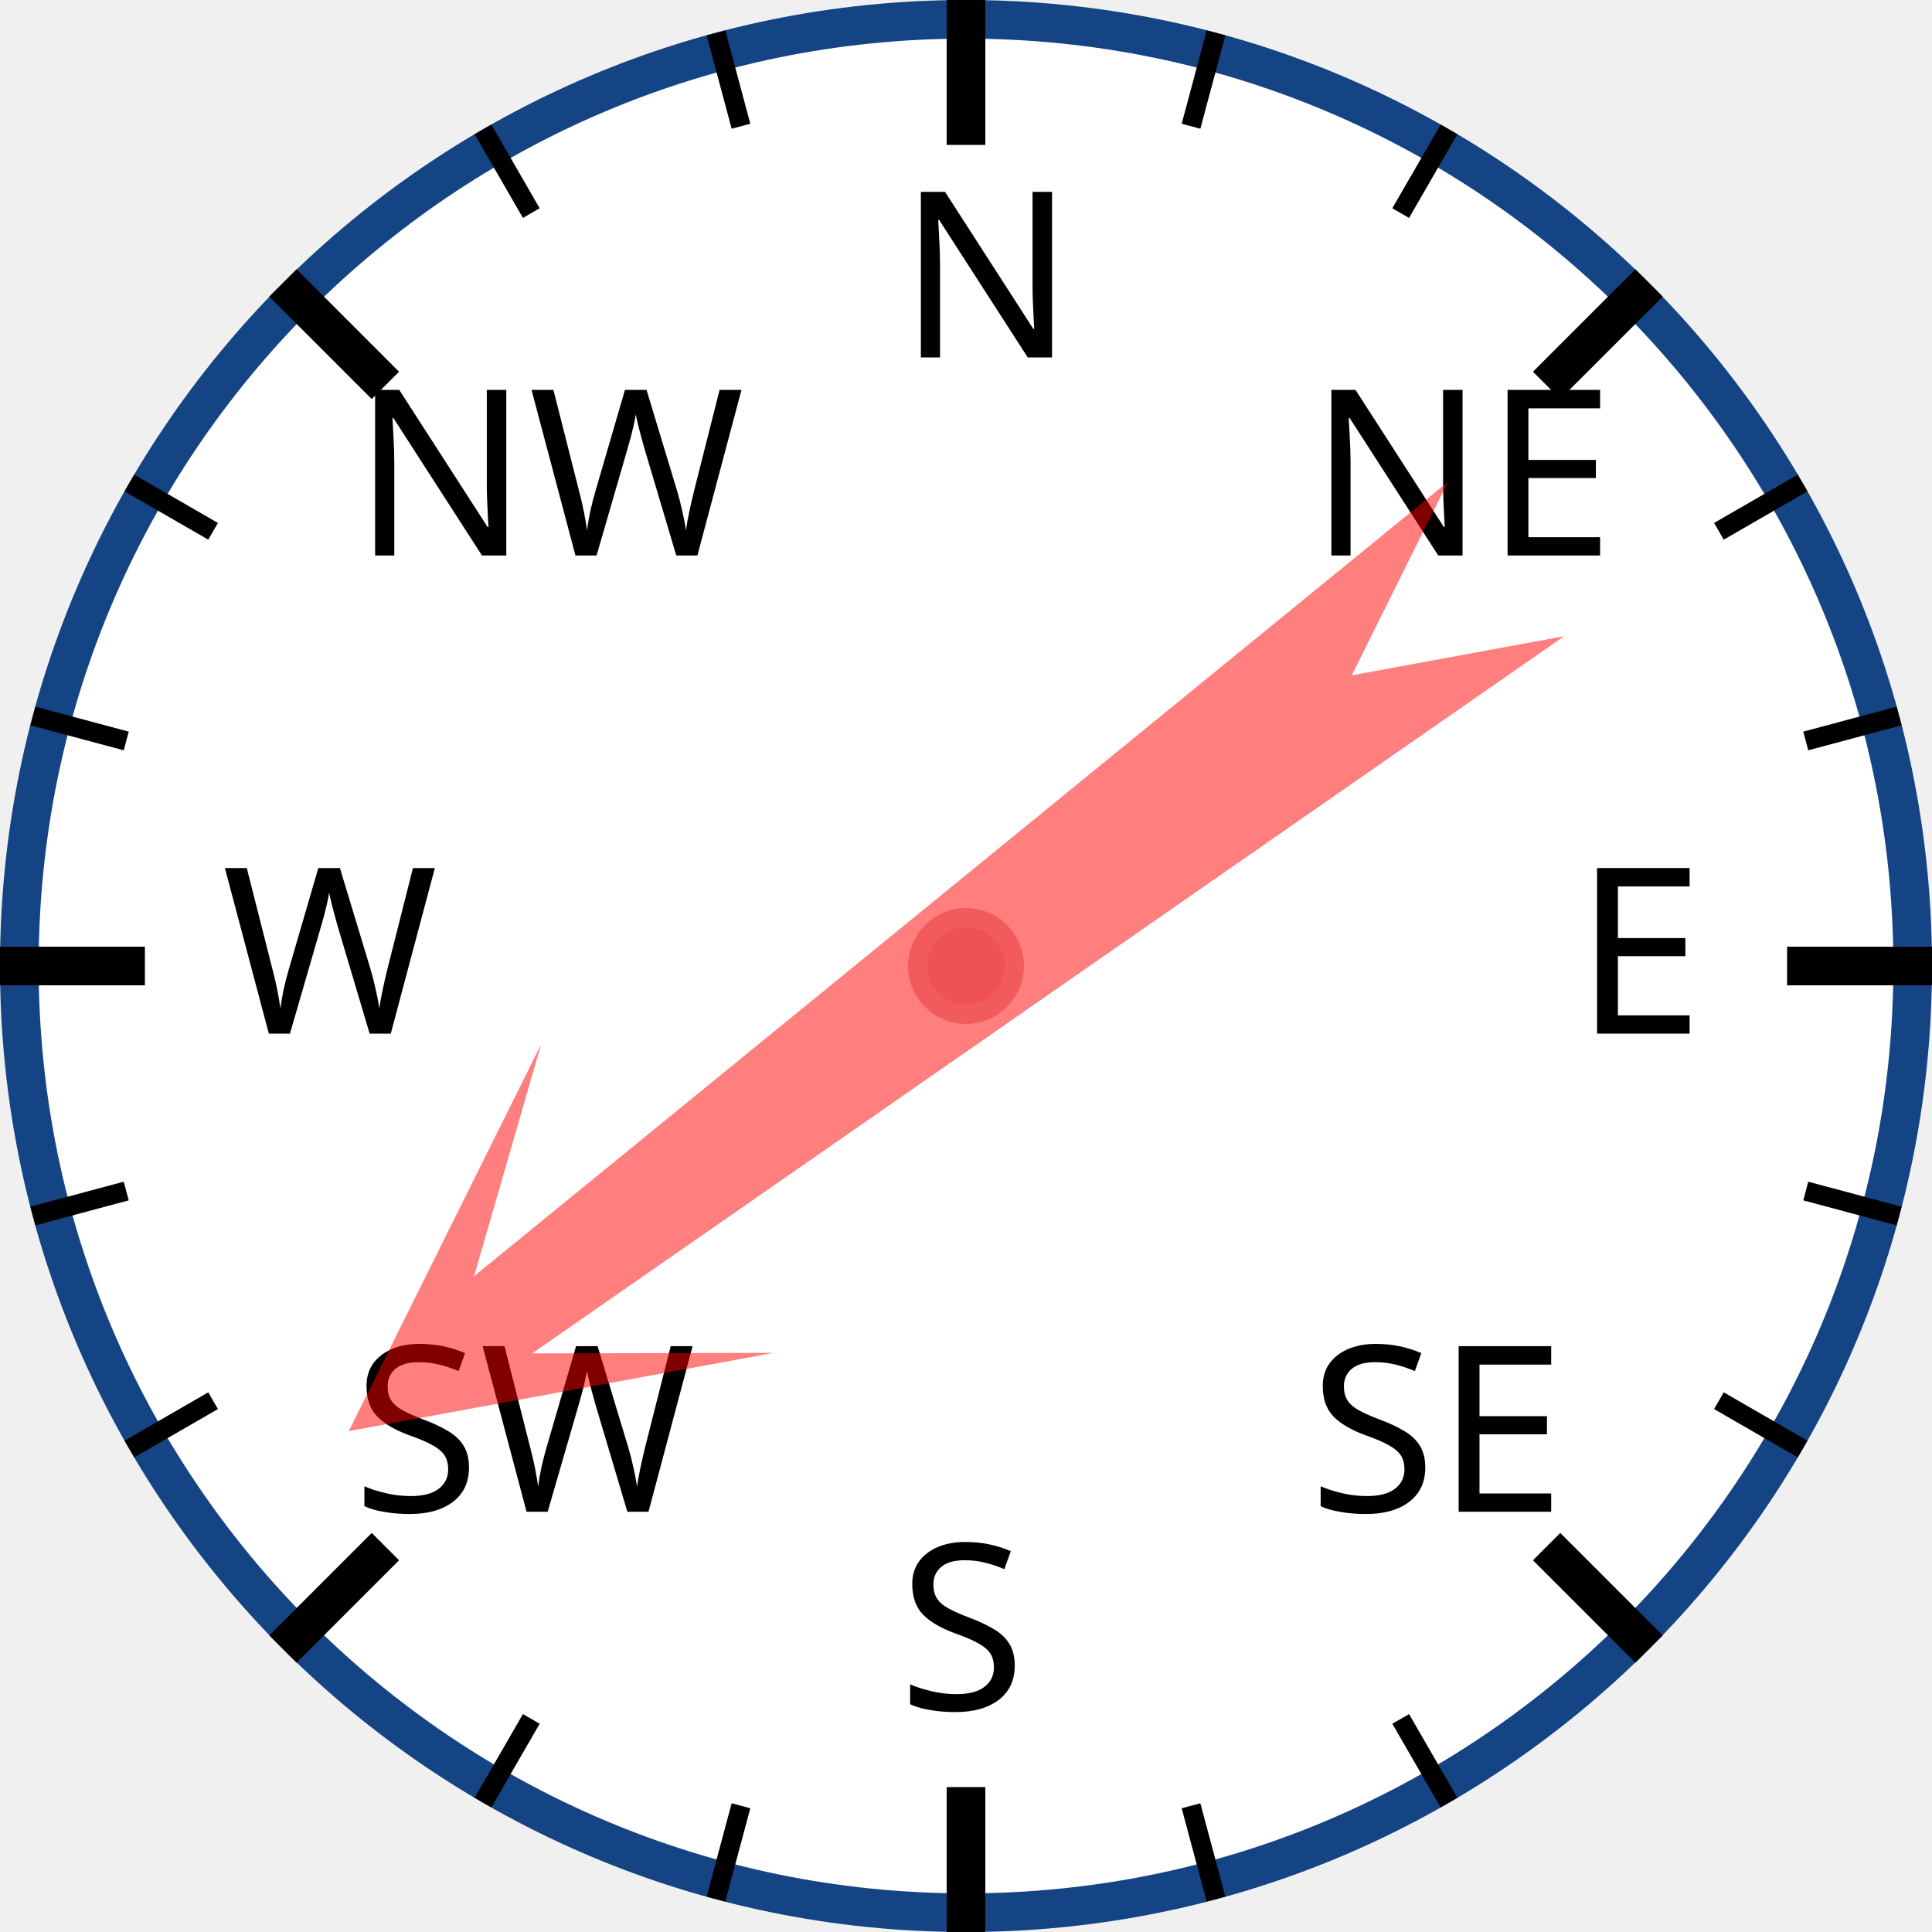
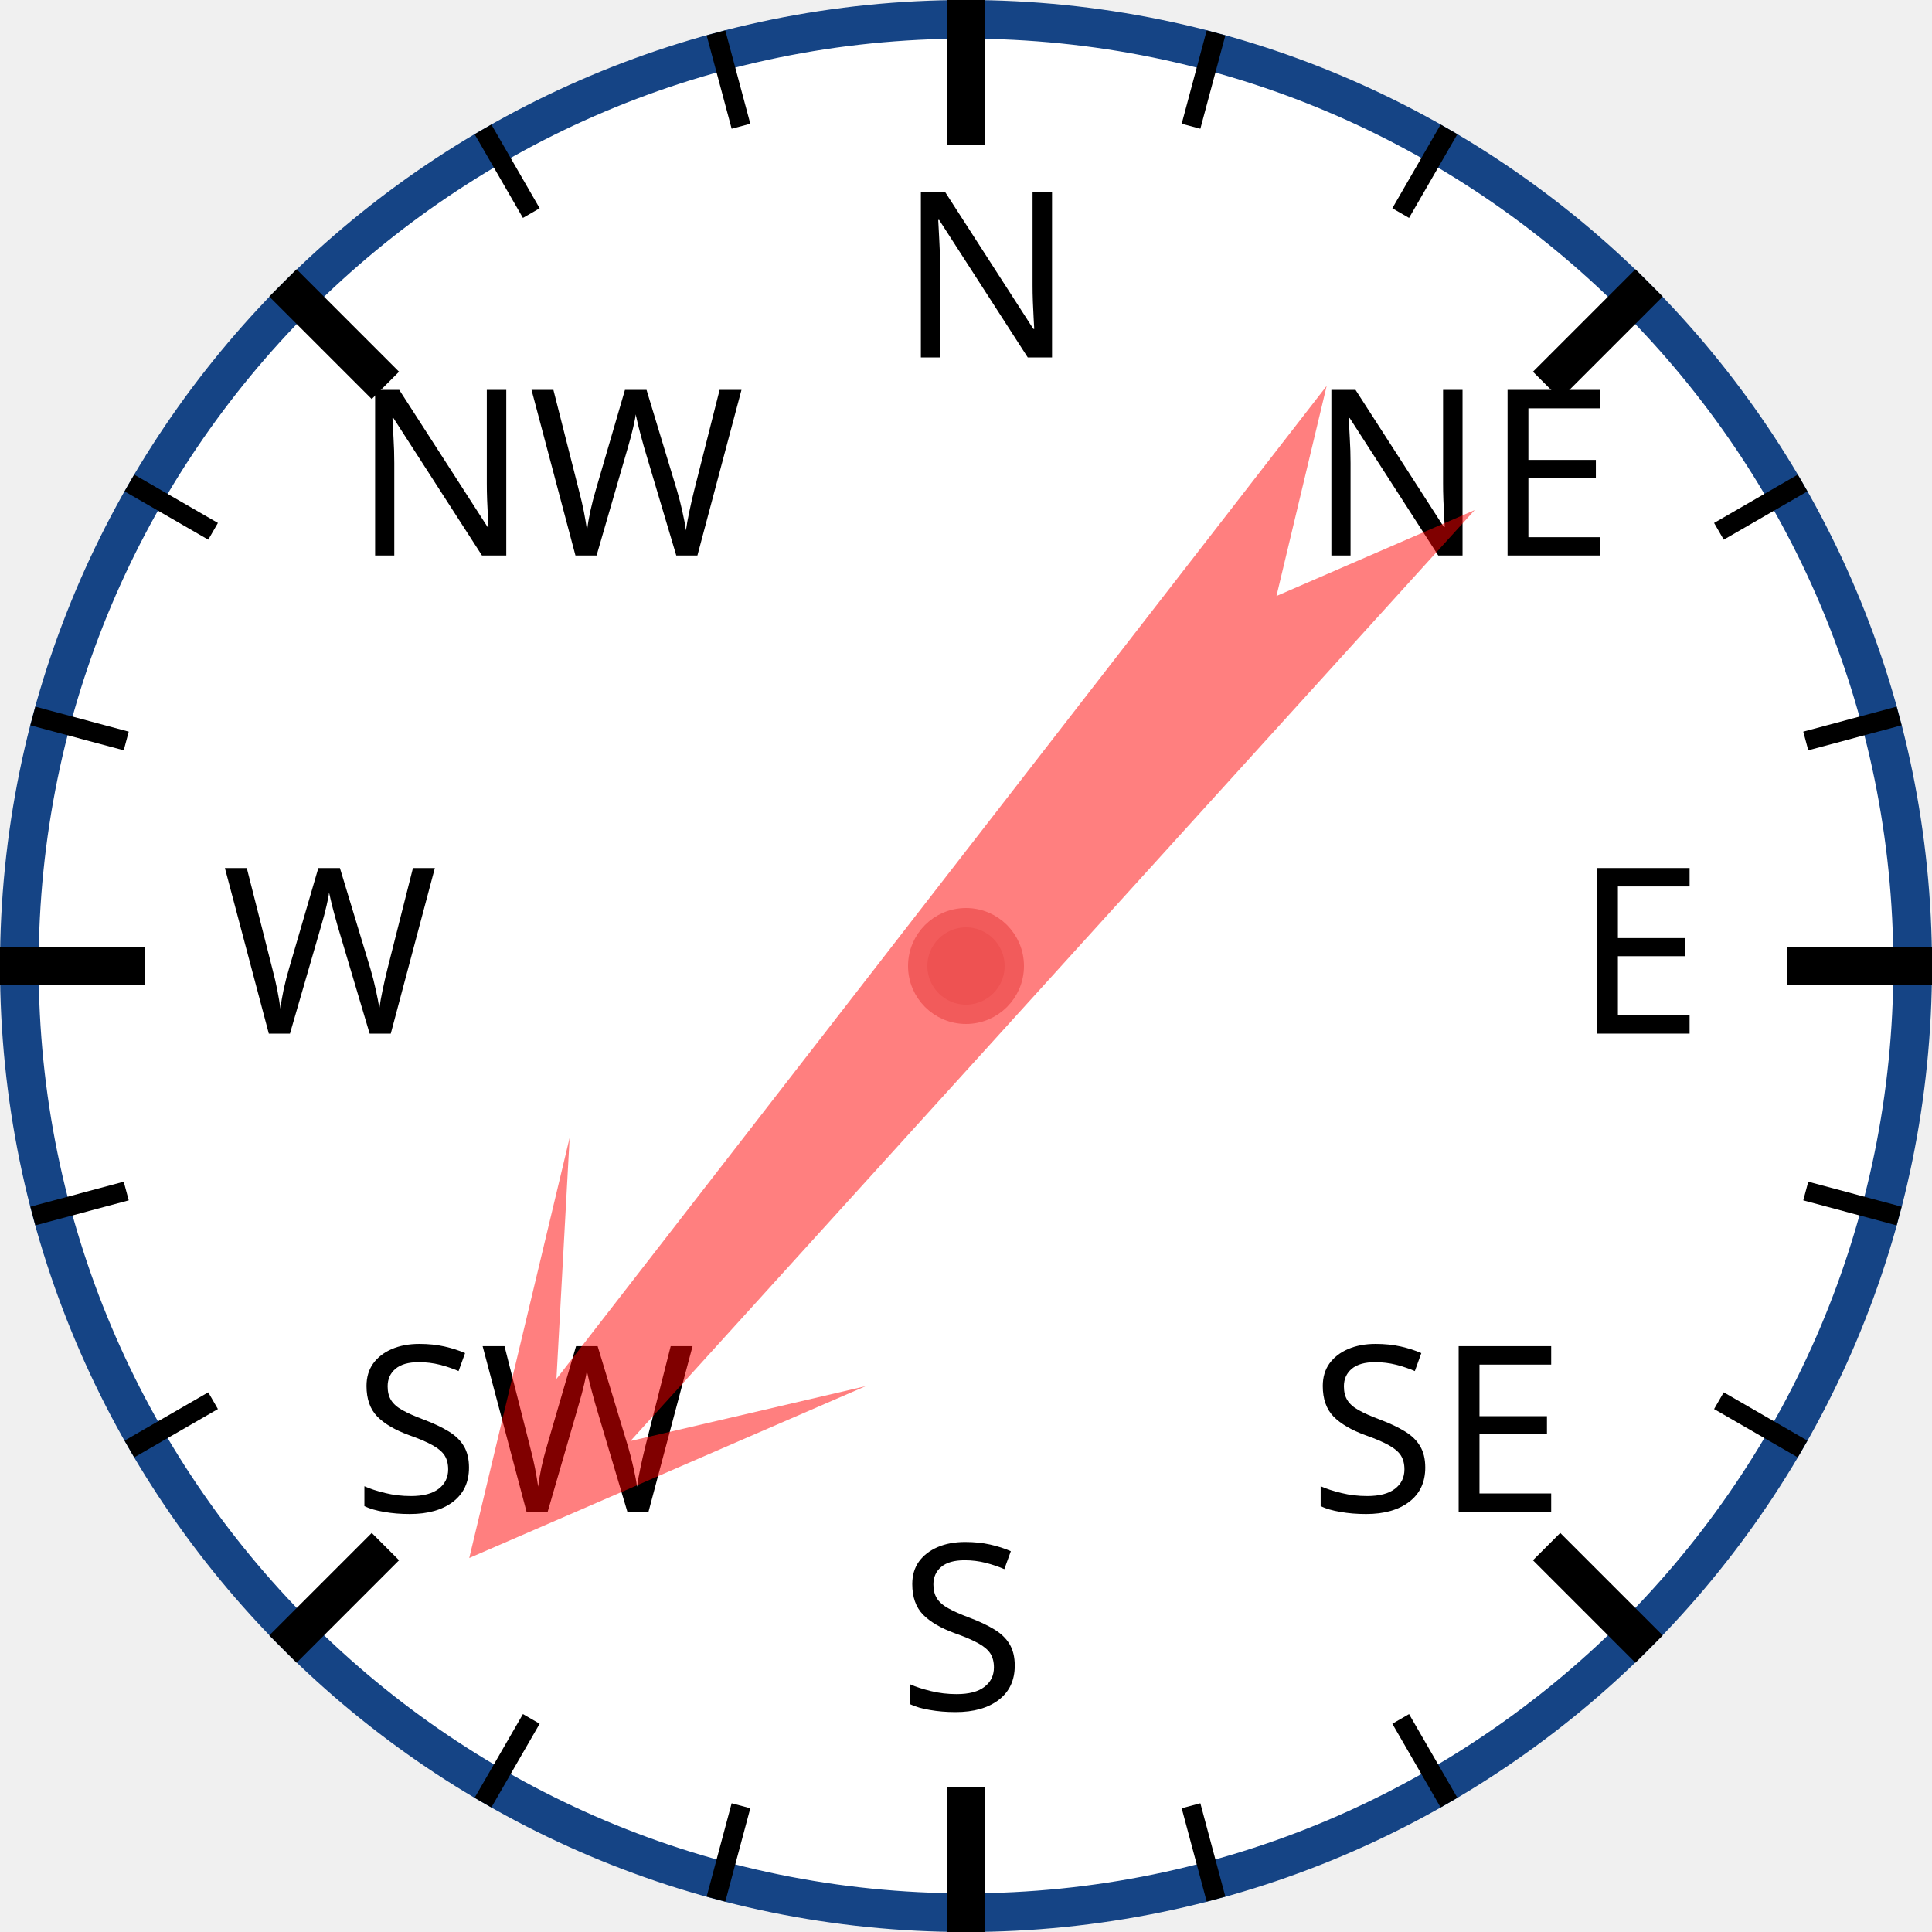
<svg xmlns="http://www.w3.org/2000/svg" width="120px" height="120px" viewBox="0 0 200 200">
  <circle cx="100" cy="100" r="98" style="fill: white; stroke: #154485; stroke-width: 4;" />
  <text x="93.0" y="37.0" style="font-family: sans-serif; font-size: 18pt;">N</text>
  <line x1="100.0" y1="0.0" x2="100.0" y2="15.0" style="stroke: black; stroke-width: 4;" />
  <line x1="74.118" y1="3.407" x2="76.706" y2="13.067" style="stroke: black; stroke-width: 2;" />
  <line x1="50" y1="13.397" x2="55" y2="22.058" style="stroke: black; stroke-width: 2;" />
  <text x="36.503" y="57.503" style="font-family: sans-serif; font-size: 18pt;">NW</text>
  <line x1="29.289" y1="29.289" x2="39.896" y2="39.896" style="stroke: black; stroke-width: 4;" />
  <line x1="13.397" y1="50" x2="22.058" y2="55" style="stroke: black; stroke-width: 2;" />
  <line x1="3.407" y1="74.118" x2="13.067" y2="76.706" style="stroke: black; stroke-width: 2;" />
  <text x="23.0" y="107.0" style="font-family: sans-serif; font-size: 18pt;">W</text>
  <line x1="0.0" y1="100.0" x2="15.0" y2="100.0" style="stroke: black; stroke-width: 4;" />
  <line x1="3.407" y1="125.882" x2="13.067" y2="123.294" style="stroke: black; stroke-width: 2;" />
  <line x1="13.397" y1="150" x2="22.058" y2="145" style="stroke: black; stroke-width: 2;" />
  <text x="36.503" y="156.497" style="font-family: sans-serif; font-size: 18pt;">SW</text>
  <line x1="29.289" y1="170.711" x2="39.896" y2="160.104" style="stroke: black; stroke-width: 4;" />
  <line x1="50" y1="186.603" x2="55" y2="177.942" style="stroke: black; stroke-width: 2;" />
  <line x1="74.118" y1="196.593" x2="76.706" y2="186.933" style="stroke: black; stroke-width: 2;" />
  <text x="93" y="177.0" style="font-family: sans-serif; font-size: 18pt;">S</text>
  <line x1="100" y1="200.0" x2="100" y2="185.0" style="stroke: black; stroke-width: 4;" />
  <line x1="125.882" y1="196.593" x2="123.294" y2="186.933" style="stroke: black; stroke-width: 2;" />
  <line x1="150.0" y1="186.603" x2="145.0" y2="177.942" style="stroke: black; stroke-width: 2;" />
  <text x="135.497" y="156.497" style="font-family: sans-serif; font-size: 18pt;">SE</text>
  <line x1="170.711" y1="170.711" x2="160.104" y2="160.104" style="stroke: black; stroke-width: 4;" />
  <line x1="186.603" y1="150" x2="177.942" y2="145" style="stroke: black; stroke-width: 2;" />
  <line x1="196.593" y1="125.882" x2="186.933" y2="123.294" style="stroke: black; stroke-width: 2;" />
  <text x="163.0" y="107" style="font-family: sans-serif; font-size: 18pt;">E</text>
  <line x1="200.0" y1="100" x2="185.0" y2="100" style="stroke: black; stroke-width: 4;" />
  <line x1="196.593" y1="74.118" x2="186.933" y2="76.706" style="stroke: black; stroke-width: 2;" />
  <line x1="186.603" y1="50" x2="177.942" y2="55" style="stroke: black; stroke-width: 2;" />
  <text x="135.497" y="57.503" style="font-family: sans-serif; font-size: 18pt;">NE</text>
  <line x1="170.711" y1="29.289" x2="160.104" y2="39.896" style="stroke: black; stroke-width: 4;" />
  <line x1="150" y1="13.397" x2="145" y2="22.058" style="stroke: black; stroke-width: 2;" />
  <line x1="125.882" y1="3.407" x2="123.294" y2="13.067" style="stroke: black; stroke-width: 2;" />
-   <polygon points="100 20 120 60 105 40 110 170 100 150 90 170 95 40 80 60" style="fill: red; fill-opacity: 0.5;" transform="rotate(233,100,100)" />
+   <polygon points="100 20 120 60 105 40 110 170 100 150 90 170 95 40 80 60" style="fill: red; fill-opacity: 0.5;" transform="rotate(220,100,100)" />
  <circle cx="100" cy="100" r="5" style="fill: #EE5252; stroke: #F25B5B; stroke-width: 2;" />
</svg>
